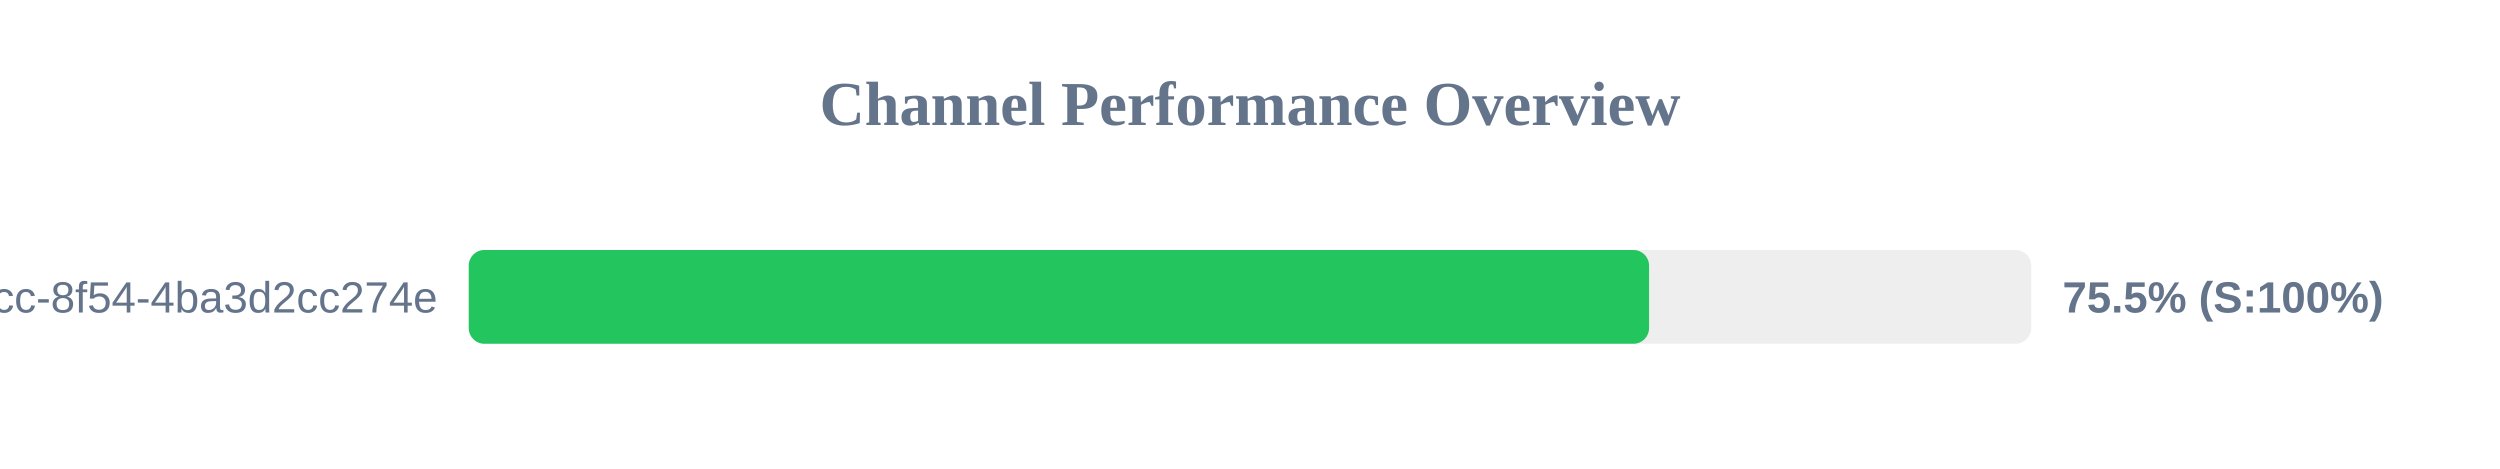
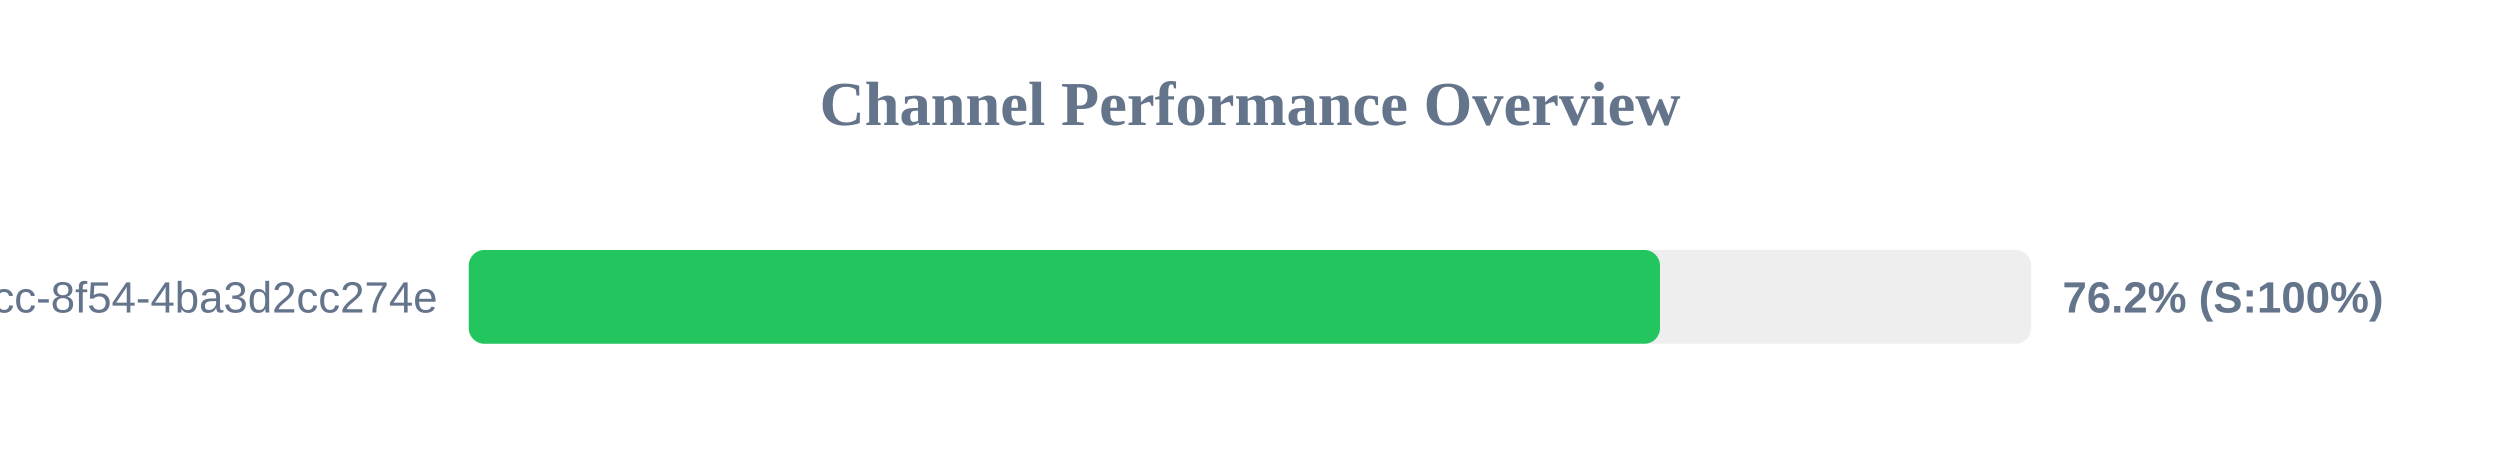
<svg xmlns="http://www.w3.org/2000/svg" width="800" height="150" version="1.1">
  <style>
        .row { font: 14px Arial; fill: #64748b; }
        .score { font: bold 14px Arial; fill: #64748b; }
    </style>
  <text x="400" y="40" text-anchor="middle" font-size="20px" font-weight="bold" fill="#64748b">Channel Performance Overview</text>
  <rect x="150" y="80" width="500" height="30" fill="#eee" rx="5" />
-   <rect x="150" y="80" width="377.7" height="30" fill="#22c55e" rx="5" />
+   <rect x="150" y="80" width="381.2" height="30" fill="#22c55e" rx="5" />
  <text x="140" y="100" text-anchor="end" class="row">?uuid=45cc0b3a-0adb-4dcc-8f54-4ba3d2cc274e</text>
-   <text x="660" y="100" text-anchor="start" class="score">75.5% (S:100%)</text>
+   <text x="660" y="100" text-anchor="start" class="score">76.2% (S:100%)</text>
</svg>
